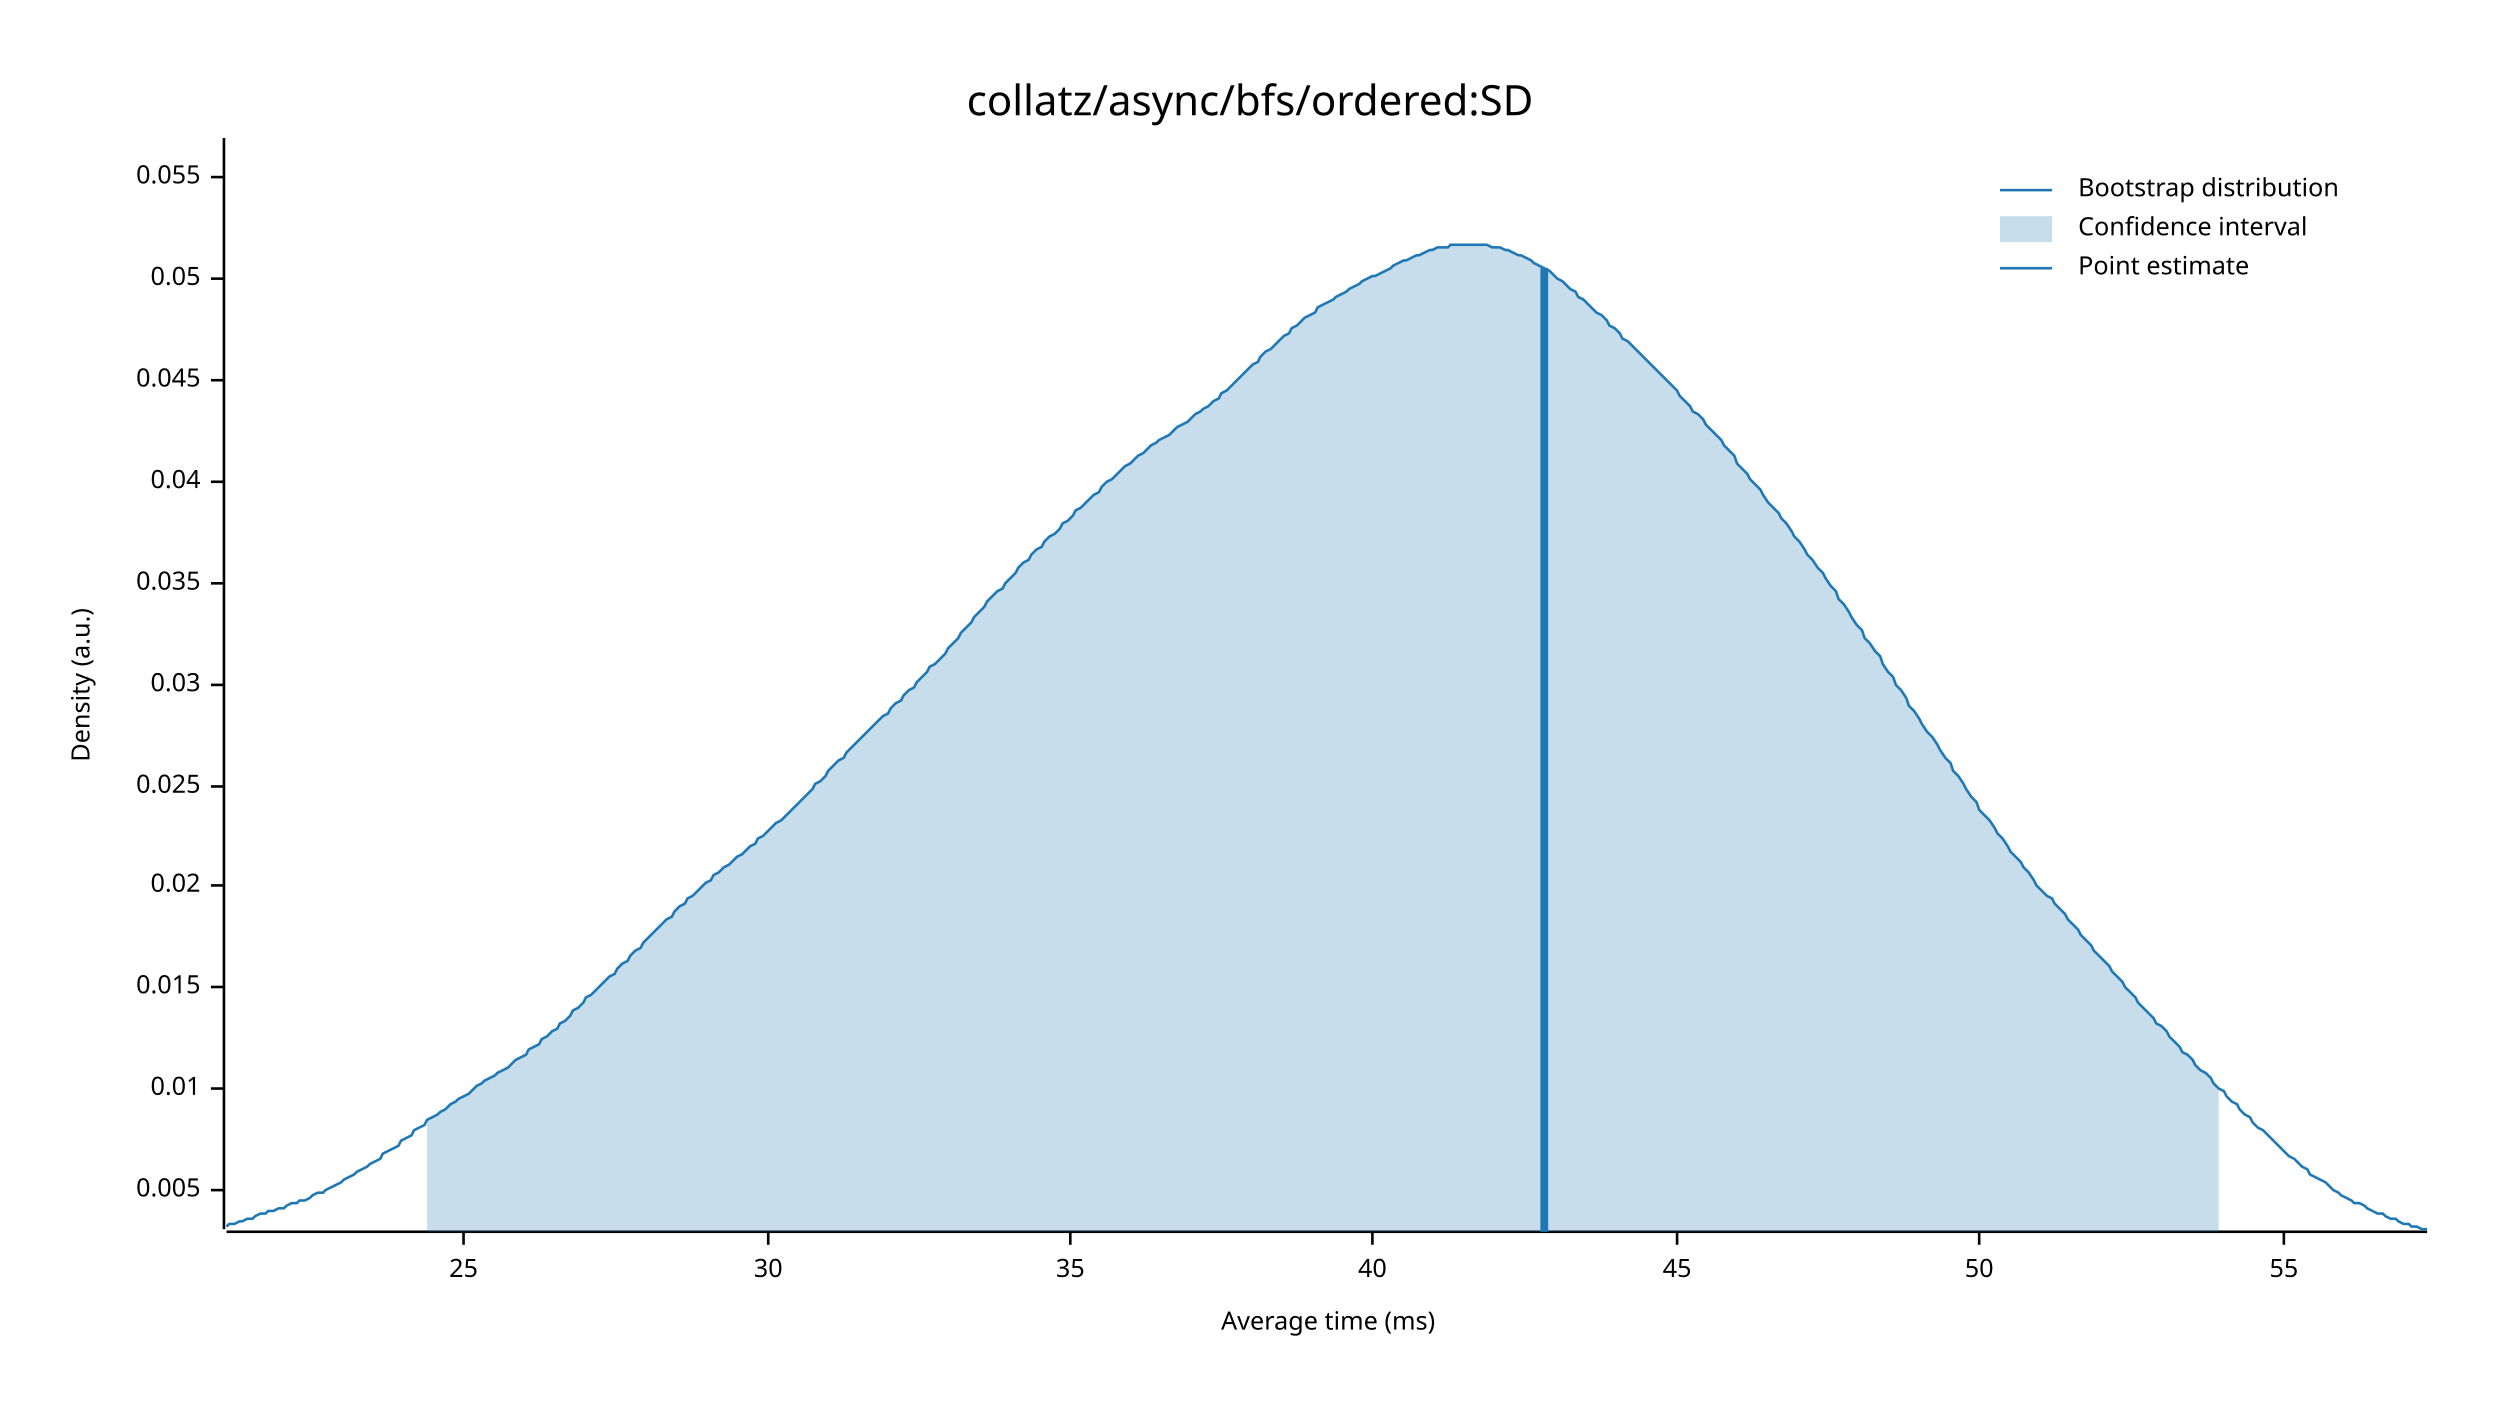
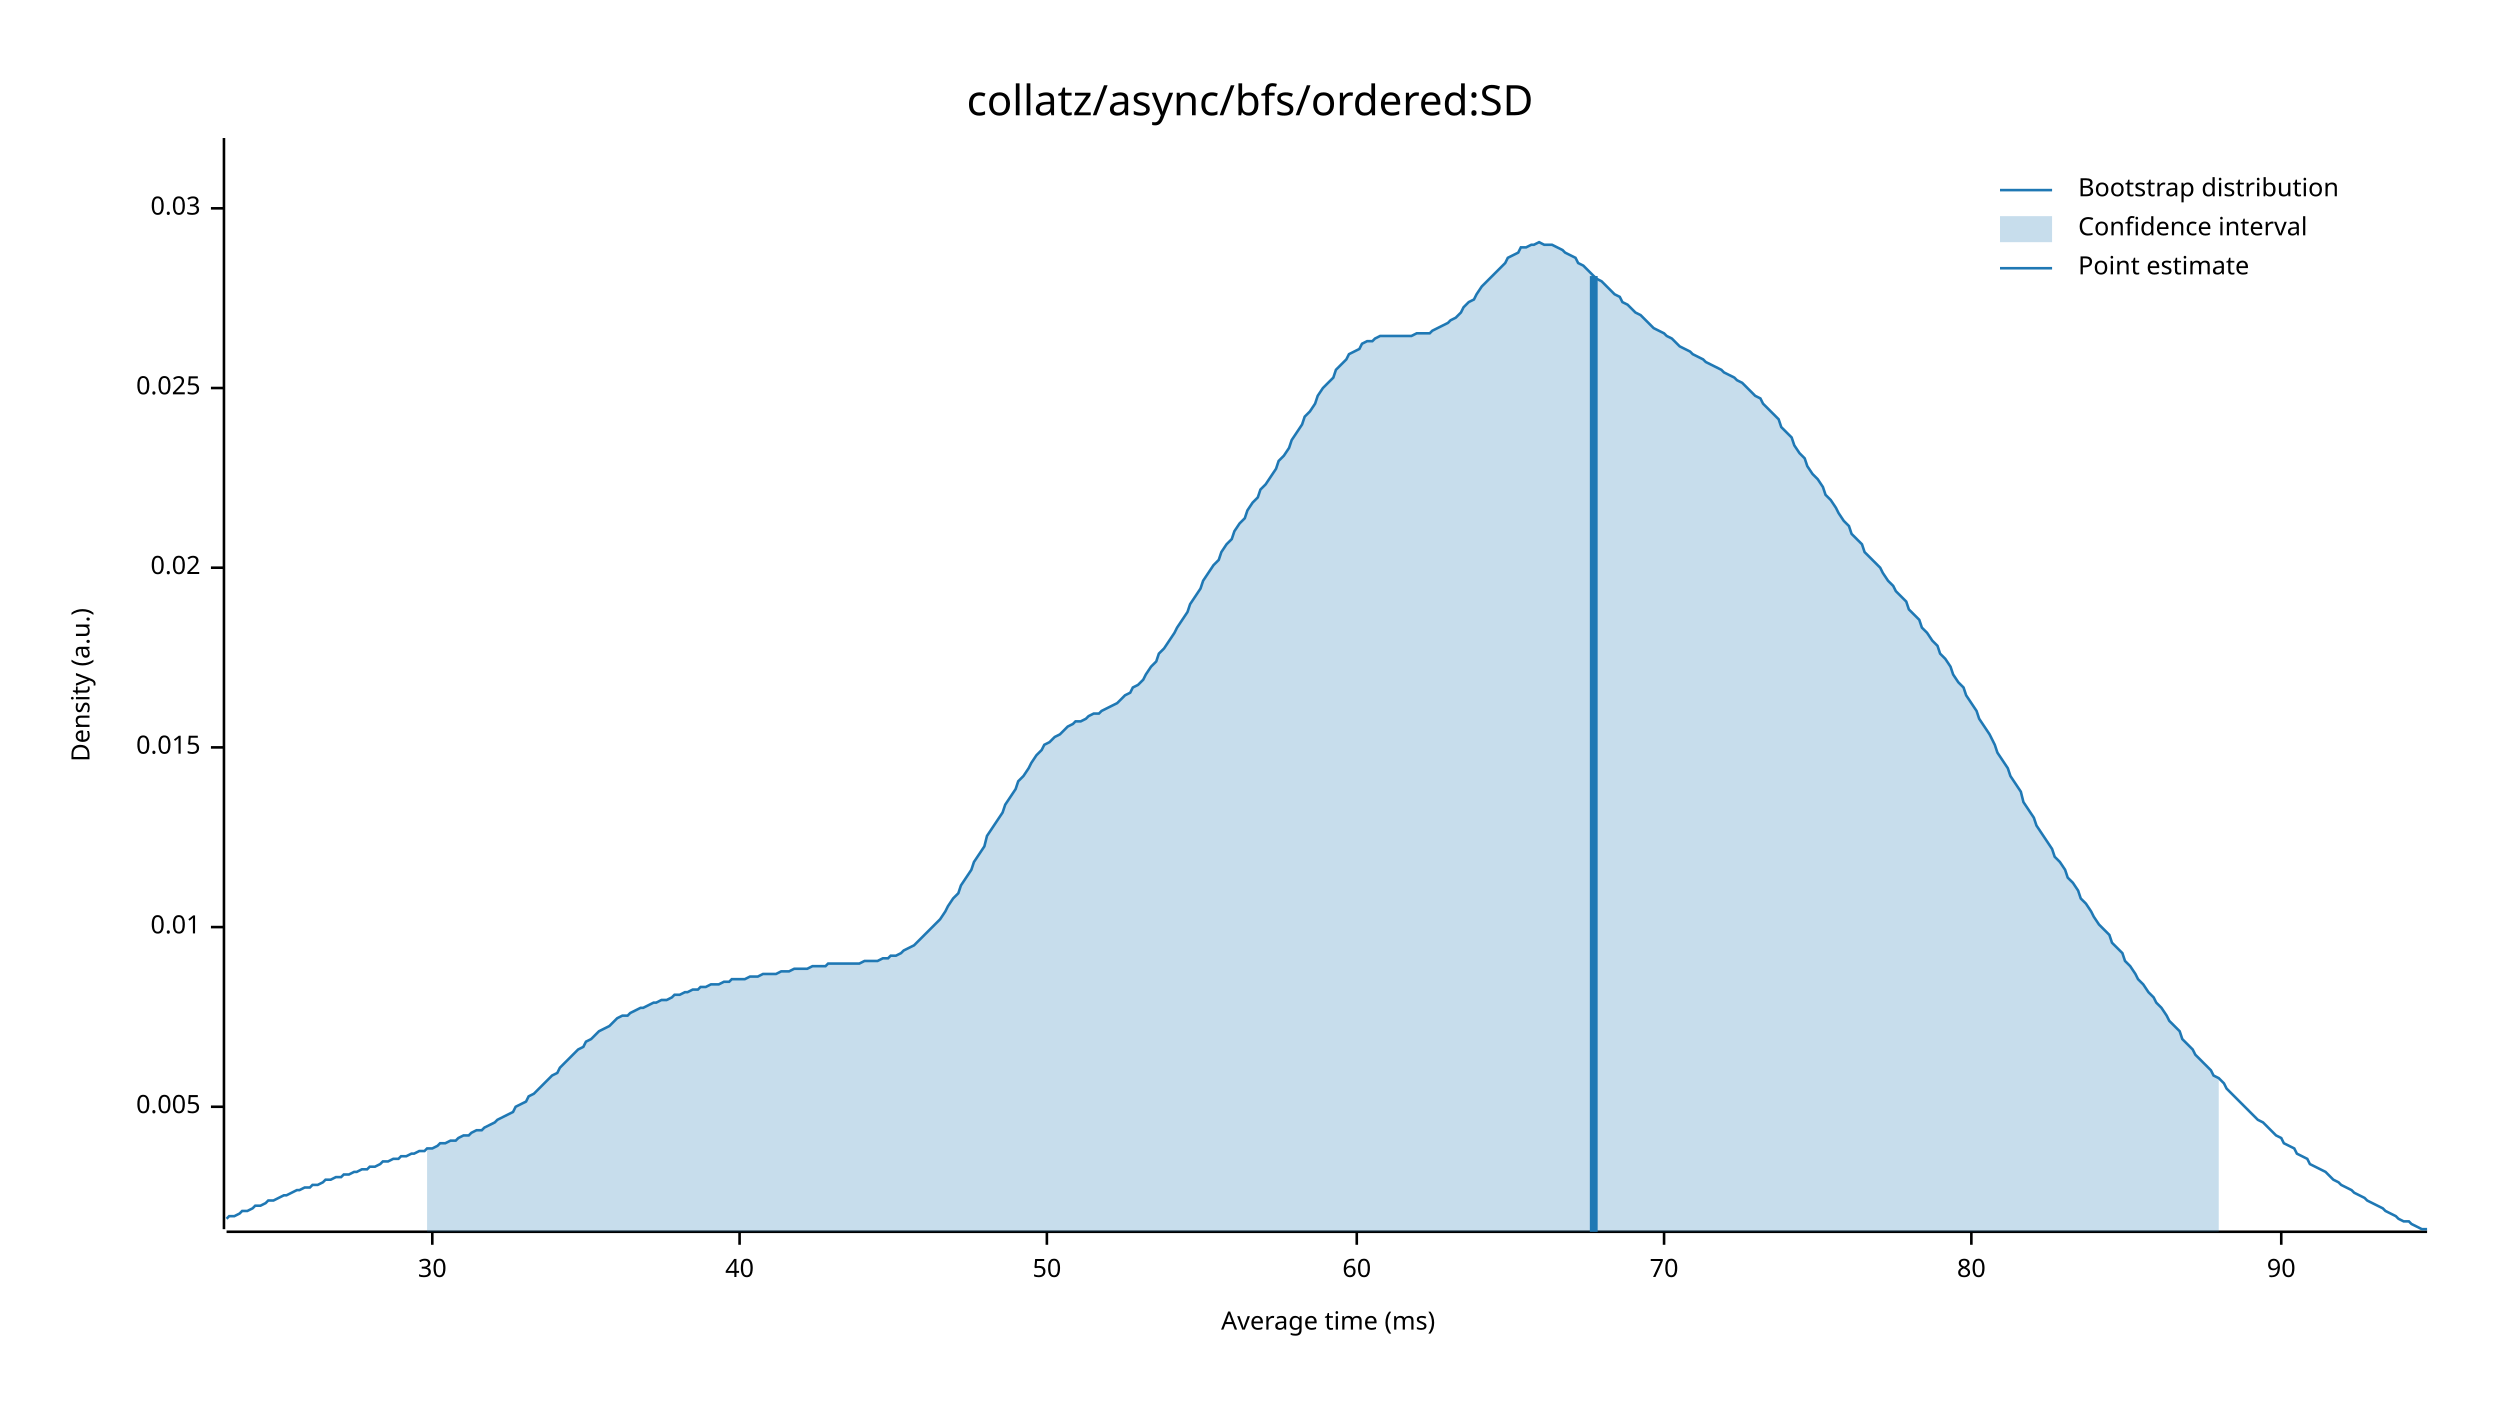
<svg xmlns="http://www.w3.org/2000/svg" width="960" height="540" viewBox="0 0 960 540">
  <text x="480" y="32" dy="0.76em" text-anchor="middle" font-family="sans-serif" font-size="16.129" opacity="1" fill="#000000">
collatz/async/bfs/ordered:SD
</text>
  <text x="27" y="263" dy="0.76em" text-anchor="middle" font-family="sans-serif" font-size="9.677" opacity="1" fill="#000000" transform="rotate(270, 27, 263)">
Density (a.u.)
</text>
  <text x="510" y="513" dy="-0.5ex" text-anchor="middle" font-family="sans-serif" font-size="9.677" opacity="1" fill="#000000">
Average time (ms)
</text>
  <polyline fill="none" opacity="1" stroke="#000000" stroke-width="1" points="86,53 86,472 " />
-   <text x="77" y="457" dy="0.5ex" text-anchor="end" font-family="sans-serif" font-size="9.677" opacity="1" fill="#000000">
+   <text x="77" y="425" dy="0.5ex" text-anchor="end" font-family="sans-serif" font-size="9.677" opacity="1" fill="#000000">
0.005
</text>
-   <polyline fill="none" opacity="1" stroke="#000000" stroke-width="1" points="81,457 86,457 " />
-   <text x="77" y="418" dy="0.5ex" text-anchor="end" font-family="sans-serif" font-size="9.677" opacity="1" fill="#000000">
+   <polyline fill="none" opacity="1" stroke="#000000" stroke-width="1" points="81,425 86,425 " />
+   <text x="77" y="356" dy="0.5ex" text-anchor="end" font-family="sans-serif" font-size="9.677" opacity="1" fill="#000000">
0.01
</text>
-   <polyline fill="none" opacity="1" stroke="#000000" stroke-width="1" points="81,418 86,418 " />
-   <text x="77" y="379" dy="0.5ex" text-anchor="end" font-family="sans-serif" font-size="9.677" opacity="1" fill="#000000">
+   <polyline fill="none" opacity="1" stroke="#000000" stroke-width="1" points="81,356 86,356 " />
+   <text x="77" y="287" dy="0.5ex" text-anchor="end" font-family="sans-serif" font-size="9.677" opacity="1" fill="#000000">
0.015
</text>
-   <polyline fill="none" opacity="1" stroke="#000000" stroke-width="1" points="81,379 86,379 " />
-   <text x="77" y="340" dy="0.5ex" text-anchor="end" font-family="sans-serif" font-size="9.677" opacity="1" fill="#000000">
+   <polyline fill="none" opacity="1" stroke="#000000" stroke-width="1" points="81,287 86,287 " />
+   <text x="77" y="218" dy="0.5ex" text-anchor="end" font-family="sans-serif" font-size="9.677" opacity="1" fill="#000000">
0.02
</text>
-   <polyline fill="none" opacity="1" stroke="#000000" stroke-width="1" points="81,340 86,340 " />
-   <text x="77" y="302" dy="0.5ex" text-anchor="end" font-family="sans-serif" font-size="9.677" opacity="1" fill="#000000">
+   <polyline fill="none" opacity="1" stroke="#000000" stroke-width="1" points="81,218 86,218 " />
+   <text x="77" y="149" dy="0.5ex" text-anchor="end" font-family="sans-serif" font-size="9.677" opacity="1" fill="#000000">
0.025
</text>
-   <polyline fill="none" opacity="1" stroke="#000000" stroke-width="1" points="81,302 86,302 " />
-   <text x="77" y="263" dy="0.5ex" text-anchor="end" font-family="sans-serif" font-size="9.677" opacity="1" fill="#000000">
+   <polyline fill="none" opacity="1" stroke="#000000" stroke-width="1" points="81,149 86,149 " />
+   <text x="77" y="80" dy="0.5ex" text-anchor="end" font-family="sans-serif" font-size="9.677" opacity="1" fill="#000000">
0.03
</text>
-   <polyline fill="none" opacity="1" stroke="#000000" stroke-width="1" points="81,263 86,263 " />
-   <text x="77" y="224" dy="0.5ex" text-anchor="end" font-family="sans-serif" font-size="9.677" opacity="1" fill="#000000">
- 0.035
- </text>
-   <polyline fill="none" opacity="1" stroke="#000000" stroke-width="1" points="81,224 86,224 " />
-   <text x="77" y="185" dy="0.5ex" text-anchor="end" font-family="sans-serif" font-size="9.677" opacity="1" fill="#000000">
- 0.04
- </text>
-   <polyline fill="none" opacity="1" stroke="#000000" stroke-width="1" points="81,185 86,185 " />
-   <text x="77" y="146" dy="0.5ex" text-anchor="end" font-family="sans-serif" font-size="9.677" opacity="1" fill="#000000">
- 0.045
- </text>
-   <polyline fill="none" opacity="1" stroke="#000000" stroke-width="1" points="81,146 86,146 " />
-   <text x="77" y="107" dy="0.5ex" text-anchor="end" font-family="sans-serif" font-size="9.677" opacity="1" fill="#000000">
- 0.05
- </text>
-   <polyline fill="none" opacity="1" stroke="#000000" stroke-width="1" points="81,107 86,107 " />
-   <text x="77" y="68" dy="0.5ex" text-anchor="end" font-family="sans-serif" font-size="9.677" opacity="1" fill="#000000">
- 0.055
- </text>
-   <polyline fill="none" opacity="1" stroke="#000000" stroke-width="1" points="81,68 86,68 " />
+   <polyline fill="none" opacity="1" stroke="#000000" stroke-width="1" points="81,80 86,80 " />
  <polyline fill="none" opacity="1" stroke="#000000" stroke-width="1" points="87,473 932,473 " />
-   <text x="178" y="483" dy="0.76em" text-anchor="middle" font-family="sans-serif" font-size="9.677" opacity="1" fill="#000000">
- 25
- </text>
-   <polyline fill="none" opacity="1" stroke="#000000" stroke-width="1" points="178,473 178,478 " />
-   <text x="295" y="483" dy="0.76em" text-anchor="middle" font-family="sans-serif" font-size="9.677" opacity="1" fill="#000000">
+   <text x="166" y="483" dy="0.76em" text-anchor="middle" font-family="sans-serif" font-size="9.677" opacity="1" fill="#000000">
30
</text>
-   <polyline fill="none" opacity="1" stroke="#000000" stroke-width="1" points="295,473 295,478 " />
-   <text x="411" y="483" dy="0.76em" text-anchor="middle" font-family="sans-serif" font-size="9.677" opacity="1" fill="#000000">
- 35
- </text>
-   <polyline fill="none" opacity="1" stroke="#000000" stroke-width="1" points="411,473 411,478 " />
-   <text x="527" y="483" dy="0.76em" text-anchor="middle" font-family="sans-serif" font-size="9.677" opacity="1" fill="#000000">
+   <polyline fill="none" opacity="1" stroke="#000000" stroke-width="1" points="166,473 166,478 " />
+   <text x="284" y="483" dy="0.76em" text-anchor="middle" font-family="sans-serif" font-size="9.677" opacity="1" fill="#000000">
40
</text>
-   <polyline fill="none" opacity="1" stroke="#000000" stroke-width="1" points="527,473 527,478 " />
-   <text x="644" y="483" dy="0.76em" text-anchor="middle" font-family="sans-serif" font-size="9.677" opacity="1" fill="#000000">
- 45
- </text>
-   <polyline fill="none" opacity="1" stroke="#000000" stroke-width="1" points="644,473 644,478 " />
-   <text x="760" y="483" dy="0.76em" text-anchor="middle" font-family="sans-serif" font-size="9.677" opacity="1" fill="#000000">
+   <polyline fill="none" opacity="1" stroke="#000000" stroke-width="1" points="284,473 284,478 " />
+   <text x="402" y="483" dy="0.76em" text-anchor="middle" font-family="sans-serif" font-size="9.677" opacity="1" fill="#000000">
50
</text>
-   <polyline fill="none" opacity="1" stroke="#000000" stroke-width="1" points="760,473 760,478 " />
-   <text x="877" y="483" dy="0.76em" text-anchor="middle" font-family="sans-serif" font-size="9.677" opacity="1" fill="#000000">
- 55
+   <polyline fill="none" opacity="1" stroke="#000000" stroke-width="1" points="402,473 402,478 " />
+   <text x="521" y="483" dy="0.76em" text-anchor="middle" font-family="sans-serif" font-size="9.677" opacity="1" fill="#000000">
+ 60
</text>
-   <polyline fill="none" opacity="1" stroke="#000000" stroke-width="1" points="877,473 877,478 " />
-   <polyline fill="none" opacity="1" stroke="#1F78B4" stroke-width="1" points="87,471 88,470 90,470 92,469 93,469 95,468 97,468 98,467 100,466 102,466 103,465 105,465 107,464 109,464 110,463 112,462 114,462 115,461 117,461 119,460 120,459 122,458 124,458 125,457 127,456 129,455 131,454 132,453 134,452 136,451 137,450 139,449 141,448 142,447 144,446 146,445 147,443 149,442 151,441 153,440 154,438 156,437 158,436 159,434 161,433 163,432 164,430 166,429 168,428 169,427 171,426 173,424 175,423 176,422 178,421 180,420 181,419 183,417 185,416 186,415 188,414 190,413 191,412 193,411 195,410 197,408 198,407 200,406 202,405 203,403 205,402 207,401 208,399 210,398 212,396 214,395 215,393 217,392 219,390 220,388 222,387 224,385 225,383 227,382 229,380 230,379 232,377 234,375 236,374 237,372 239,370 241,369 242,367 244,365 246,364 247,362 249,360 251,358 252,357 254,355 256,353 258,352 259,350 261,348 263,347 264,345 266,344 268,342 269,341 271,339 273,338 274,336 276,335 278,333 280,332 281,331 283,329 285,328 286,327 288,325 290,324 291,322 293,321 295,319 296,318 298,316 300,315 302,313 303,312 305,310 307,308 308,307 310,305 312,303 313,301 315,300 317,298 318,296 320,294 322,292 324,291 325,289 327,287 329,285 330,284 332,282 334,280 335,279 337,277 339,275 341,274 342,272 344,270 346,269 347,267 349,265 351,264 352,262 354,260 356,258 357,256 359,255 361,253 363,251 364,249 366,247 368,245 369,243 371,241 373,239 374,237 376,235 378,233 379,231 381,229 383,227 385,226 386,224 388,222 390,220 391,218 393,216 395,215 396,213 398,211 400,210 401,208 403,206 405,205 407,203 408,201 410,200 412,198 413,196 415,195 417,193 418,192 420,190 422,189 423,187 425,185 427,184 429,182 430,181 432,179 434,178 435,177 437,175 439,174 440,173 442,171 444,170 445,169 447,168 449,167 451,165 452,164 454,163 456,162 457,161 459,159 461,158 462,157 464,156 466,154 468,153 469,151 471,150 473,148 474,147 476,145 478,143 479,142 481,140 483,139 484,137 486,135 488,134 490,132 491,131 493,129 495,128 496,126 498,125 500,123 501,122 503,121 505,120 506,118 508,117 510,116 512,115 513,114 515,113 517,112 518,111 520,110 522,109 523,108 525,107 527,106 528,106 530,105 532,104 534,103 535,102 537,101 539,100 540,100 542,99 544,98 545,98 547,97 549,96 550,96 552,95 554,95 556,95 557,94 559,94 561,94 562,94 564,94 566,94 567,94 569,94 571,94 573,95 574,95 576,95 578,96 579,96 581,97 583,98 584,98 586,99 588,100 589,101 591,102 593,103 595,104 596,105 598,107 600,108 601,109 603,111 605,112 606,114 608,115 610,117 611,118 613,120 615,121 617,123 618,125 620,126 622,128 623,130 625,131 627,133 628,134 630,136 632,138 633,139 635,141 637,143 639,145 640,146 642,148 644,150 645,152 647,154 649,156 650,158 652,159 654,161 655,163 657,165 659,167 661,169 662,171 664,173 666,175 667,178 669,180 671,182 672,184 674,186 676,188 677,190 679,193 681,195 683,197 684,199 686,201 688,204 689,206 691,208 693,211 694,213 696,215 698,218 700,220 701,222 703,225 705,227 706,230 708,232 710,235 711,237 713,240 715,242 716,245 718,247 720,250 722,252 723,255 725,258 727,260 728,263 730,265 732,268 733,271 735,273 737,276 738,278 740,281 742,283 744,286 745,288 747,291 749,293 750,296 752,298 754,301 755,303 757,306 759,308 760,311 762,313 764,315 766,318 767,320 769,322 771,325 772,327 774,329 776,331 777,333 779,335 781,338 782,340 784,342 786,344 788,345 789,347 791,349 793,351 794,353 796,355 798,357 799,359 801,361 803,363 804,365 806,367 808,369 810,371 811,373 813,375 815,377 816,379 818,381 820,383 821,385 823,387 825,389 827,391 828,393 830,394 832,396 833,398 835,400 837,402 838,404 840,405 842,407 843,409 845,411 847,412 849,414 850,416 852,418 854,419 855,421 857,423 859,424 860,426 862,428 864,429 865,431 867,433 869,434 871,436 872,437 874,439 876,441 877,442 879,444 881,445 882,446 884,448 886,449 887,451 889,452 891,453 893,454 894,455 896,457 898,458 899,459 901,460 903,461 904,462 906,462 908,463 909,464 911,465 913,466 915,466 916,467 918,468 920,468 921,469 923,470 925,470 926,471 928,471 930,472 932,472 " />
-   <polygon opacity="0.25" fill="#1F78B4" points="164,430 166,429 168,428 169,427 171,426 173,424 175,423 176,422 178,421 180,420 181,419 183,417 185,416 186,415 188,414 190,413 191,412 193,411 195,410 197,408 198,407 200,406 202,405 203,403 205,402 207,401 208,399 210,398 212,396 214,395 215,393 217,392 219,390 220,388 222,387 224,385 225,383 227,382 229,380 230,379 232,377 234,375 236,374 237,372 239,370 241,369 242,367 244,365 246,364 247,362 249,360 251,358 252,357 254,355 256,353 258,352 259,350 261,348 263,347 264,345 266,344 268,342 269,341 271,339 273,338 274,336 276,335 278,333 280,332 281,331 283,329 285,328 286,327 288,325 290,324 291,322 293,321 295,319 296,318 298,316 300,315 302,313 303,312 305,310 307,308 308,307 310,305 312,303 313,301 315,300 317,298 318,296 320,294 322,292 324,291 325,289 327,287 329,285 330,284 332,282 334,280 335,279 337,277 339,275 341,274 342,272 344,270 346,269 347,267 349,265 351,264 352,262 354,260 356,258 357,256 359,255 361,253 363,251 364,249 366,247 368,245 369,243 371,241 373,239 374,237 376,235 378,233 379,231 381,229 383,227 385,226 386,224 388,222 390,220 391,218 393,216 395,215 396,213 398,211 400,210 401,208 403,206 405,205 407,203 408,201 410,200 412,198 413,196 415,195 417,193 418,192 420,190 422,189 423,187 425,185 427,184 429,182 430,181 432,179 434,178 435,177 437,175 439,174 440,173 442,171 444,170 445,169 447,168 449,167 451,165 452,164 454,163 456,162 457,161 459,159 461,158 462,157 464,156 466,154 468,153 469,151 471,150 473,148 474,147 476,145 478,143 479,142 481,140 483,139 484,137 486,135 488,134 490,132 491,131 493,129 495,128 496,126 498,125 500,123 501,122 503,121 505,120 506,118 508,117 510,116 512,115 513,114 515,113 517,112 518,111 520,110 522,109 523,108 525,107 527,106 528,106 530,105 532,104 534,103 535,102 537,101 539,100 540,100 542,99 544,98 545,98 547,97 549,96 550,96 552,95 554,95 556,95 557,94 559,94 561,94 562,94 564,94 566,94 567,94 569,94 571,94 573,95 574,95 576,95 578,96 579,96 581,97 583,98 584,98 586,99 588,100 589,101 591,102 593,103 595,104 596,105 598,107 600,108 601,109 603,111 605,112 606,114 608,115 610,117 611,118 613,120 615,121 617,123 618,125 620,126 622,128 623,130 625,131 627,133 628,134 630,136 632,138 633,139 635,141 637,143 639,145 640,146 642,148 644,150 645,152 647,154 649,156 650,158 652,159 654,161 655,163 657,165 659,167 661,169 662,171 664,173 666,175 667,178 669,180 671,182 672,184 674,186 676,188 677,190 679,193 681,195 683,197 684,199 686,201 688,204 689,206 691,208 693,211 694,213 696,215 698,218 700,220 701,222 703,225 705,227 706,230 708,232 710,235 711,237 713,240 715,242 716,245 718,247 720,250 722,252 723,255 725,258 727,260 728,263 730,265 732,268 733,271 735,273 737,276 738,278 740,281 742,283 744,286 745,288 747,291 749,293 750,296 752,298 754,301 755,303 757,306 759,308 760,311 762,313 764,315 766,318 767,320 769,322 771,325 772,327 774,329 776,331 777,333 779,335 781,338 782,340 784,342 786,344 788,345 789,347 791,349 793,351 794,353 796,355 798,357 799,359 801,361 803,363 804,365 806,367 808,369 810,371 811,373 813,375 815,377 816,379 818,381 820,383 821,385 823,387 825,389 827,391 828,393 830,394 832,396 833,398 835,400 837,402 838,404 840,405 842,407 843,409 845,411 847,412 849,414 850,416 852,418 852,473 164,473 " />
-   <polyline fill="none" opacity="1" stroke="#1F78B4" stroke-width="3" points="593,473 593,103 " />
+   <polyline fill="none" opacity="1" stroke="#000000" stroke-width="1" points="521,473 521,478 " />
+   <text x="639" y="483" dy="0.76em" text-anchor="middle" font-family="sans-serif" font-size="9.677" opacity="1" fill="#000000">
+ 70
+ </text>
+   <polyline fill="none" opacity="1" stroke="#000000" stroke-width="1" points="639,473 639,478 " />
+   <text x="757" y="483" dy="0.76em" text-anchor="middle" font-family="sans-serif" font-size="9.677" opacity="1" fill="#000000">
+ 80
+ </text>
+   <polyline fill="none" opacity="1" stroke="#000000" stroke-width="1" points="757,473 757,478 " />
+   <text x="876" y="483" dy="0.76em" text-anchor="middle" font-family="sans-serif" font-size="9.677" opacity="1" fill="#000000">
+ 90
+ </text>
+   <polyline fill="none" opacity="1" stroke="#000000" stroke-width="1" points="876,473 876,478 " />
+   <polyline fill="none" opacity="1" stroke="#1F78B4" stroke-width="1" points="87,468 88,467 90,467 92,466 93,465 95,465 97,464 98,463 100,463 102,462 103,461 105,461 107,460 109,459 110,459 112,458 114,457 115,457 117,456 119,456 120,455 122,455 124,454 125,453 127,453 129,452 131,452 132,451 134,451 136,450 137,450 139,449 141,449 142,448 144,448 146,447 147,446 149,446 151,445 153,445 154,444 156,444 158,443 159,443 161,442 163,442 164,441 166,441 168,440 169,439 171,439 173,438 175,438 176,437 178,436 180,436 181,435 183,434 185,434 186,433 188,432 190,431 191,430 193,429 195,428 197,427 198,425 200,424 202,423 203,421 205,420 207,418 208,417 210,415 212,413 214,412 215,410 217,408 219,406 220,405 222,403 224,402 225,400 227,399 229,397 230,396 232,395 234,394 236,392 237,391 239,390 241,390 242,389 244,388 246,387 247,387 249,386 251,385 252,385 254,384 256,384 258,383 259,382 261,382 263,381 264,381 266,380 268,380 269,379 271,379 273,378 274,378 276,378 278,377 280,377 281,376 283,376 285,376 286,376 288,375 290,375 291,375 293,374 295,374 296,374 298,374 300,373 302,373 303,373 305,372 307,372 308,372 310,372 312,371 313,371 315,371 317,371 318,370 320,370 322,370 324,370 325,370 327,370 329,370 330,370 332,369 334,369 335,369 337,369 339,368 341,368 342,367 344,367 346,366 347,365 349,364 351,363 352,362 354,360 356,358 357,357 359,355 361,353 363,350 364,348 366,345 368,343 369,340 371,337 373,334 374,331 376,328 378,325 379,321 381,318 383,315 385,312 386,309 388,306 390,303 391,300 393,298 395,295 396,293 398,290 400,288 401,286 403,285 405,283 407,282 408,281 410,279 412,278 413,277 415,277 417,276 418,275 420,274 422,274 423,273 425,272 427,271 429,270 430,269 432,267 434,266 435,264 437,263 439,261 440,259 442,256 444,254 445,251 447,249 449,246 451,243 452,241 454,238 456,235 457,232 459,229 461,226 462,223 464,220 466,217 468,215 469,212 471,209 473,207 474,204 476,201 478,199 479,196 481,193 483,191 484,188 486,186 488,183 490,180 491,177 493,175 495,172 496,169 498,166 500,163 501,160 503,158 505,155 506,152 508,149 510,147 512,145 513,142 515,140 517,138 518,136 520,135 522,134 523,132 525,131 527,131 528,130 530,129 532,129 534,129 535,129 537,129 539,129 540,129 542,129 544,128 545,128 547,128 549,128 550,127 552,126 554,125 556,124 557,123 559,122 561,120 562,118 564,116 566,115 567,113 569,110 571,108 573,106 574,105 576,103 578,101 579,99 581,98 583,97 584,95 586,95 588,94 589,94 591,93 593,94 595,94 596,94 598,95 600,96 601,97 603,98 605,99 606,101 608,102 610,104 611,105 613,107 615,108 617,110 618,111 620,113 622,114 623,116 625,117 627,119 628,120 630,121 632,123 633,124 635,126 637,127 639,128 640,129 642,130 644,132 645,133 647,134 649,135 650,136 652,137 654,138 655,139 657,140 659,141 661,142 662,143 664,144 666,145 667,146 669,147 671,149 672,150 674,152 676,153 677,155 679,157 681,159 683,161 684,164 686,166 688,168 689,171 691,174 693,176 694,179 696,182 698,184 700,187 701,190 703,192 705,195 706,197 708,200 710,202 711,205 713,207 715,209 716,212 718,214 720,216 722,218 723,220 725,223 727,225 728,227 730,229 732,231 733,234 735,236 737,238 738,241 740,243 742,246 744,248 745,251 747,253 749,256 750,259 752,262 754,264 755,267 757,270 759,273 760,276 762,279 764,282 766,286 767,289 769,292 771,295 772,298 774,301 776,304 777,308 779,311 781,314 782,317 784,320 786,323 788,326 789,329 791,331 793,334 794,337 796,339 798,342 799,345 801,347 803,350 804,352 806,355 808,357 810,359 811,362 813,364 815,366 816,369 818,371 820,374 821,376 823,378 825,381 827,383 828,385 830,387 832,390 833,392 835,394 837,396 838,399 840,401 842,403 843,405 845,407 847,409 849,411 850,413 852,414 854,416 855,418 857,420 859,422 860,423 862,425 864,427 865,428 867,430 869,431 871,433 872,434 874,436 876,437 877,439 879,440 881,441 882,443 884,444 886,445 887,447 889,448 891,449 893,450 894,451 896,453 898,454 899,455 901,456 903,457 904,458 906,459 908,460 909,461 911,462 913,463 915,464 916,465 918,466 920,467 921,468 923,469 925,469 926,470 928,471 930,472 932,472 " />
+   <polygon opacity="0.25" fill="#1F78B4" points="164,441 166,441 168,440 169,439 171,439 173,438 175,438 176,437 178,436 180,436 181,435 183,434 185,434 186,433 188,432 190,431 191,430 193,429 195,428 197,427 198,425 200,424 202,423 203,421 205,420 207,418 208,417 210,415 212,413 214,412 215,410 217,408 219,406 220,405 222,403 224,402 225,400 227,399 229,397 230,396 232,395 234,394 236,392 237,391 239,390 241,390 242,389 244,388 246,387 247,387 249,386 251,385 252,385 254,384 256,384 258,383 259,382 261,382 263,381 264,381 266,380 268,380 269,379 271,379 273,378 274,378 276,378 278,377 280,377 281,376 283,376 285,376 286,376 288,375 290,375 291,375 293,374 295,374 296,374 298,374 300,373 302,373 303,373 305,372 307,372 308,372 310,372 312,371 313,371 315,371 317,371 318,370 320,370 322,370 324,370 325,370 327,370 329,370 330,370 332,369 334,369 335,369 337,369 339,368 341,368 342,367 344,367 346,366 347,365 349,364 351,363 352,362 354,360 356,358 357,357 359,355 361,353 363,350 364,348 366,345 368,343 369,340 371,337 373,334 374,331 376,328 378,325 379,321 381,318 383,315 385,312 386,309 388,306 390,303 391,300 393,298 395,295 396,293 398,290 400,288 401,286 403,285 405,283 407,282 408,281 410,279 412,278 413,277 415,277 417,276 418,275 420,274 422,274 423,273 425,272 427,271 429,270 430,269 432,267 434,266 435,264 437,263 439,261 440,259 442,256 444,254 445,251 447,249 449,246 451,243 452,241 454,238 456,235 457,232 459,229 461,226 462,223 464,220 466,217 468,215 469,212 471,209 473,207 474,204 476,201 478,199 479,196 481,193 483,191 484,188 486,186 488,183 490,180 491,177 493,175 495,172 496,169 498,166 500,163 501,160 503,158 505,155 506,152 508,149 510,147 512,145 513,142 515,140 517,138 518,136 520,135 522,134 523,132 525,131 527,131 528,130 530,129 532,129 534,129 535,129 537,129 539,129 540,129 542,129 544,128 545,128 547,128 549,128 550,127 552,126 554,125 556,124 557,123 559,122 561,120 562,118 564,116 566,115 567,113 569,110 571,108 573,106 574,105 576,103 578,101 579,99 581,98 583,97 584,95 586,95 588,94 589,94 591,93 593,94 595,94 596,94 598,95 600,96 601,97 603,98 605,99 606,101 608,102 610,104 611,105 613,107 615,108 617,110 618,111 620,113 622,114 623,116 625,117 627,119 628,120 630,121 632,123 633,124 635,126 637,127 639,128 640,129 642,130 644,132 645,133 647,134 649,135 650,136 652,137 654,138 655,139 657,140 659,141 661,142 662,143 664,144 666,145 667,146 669,147 671,149 672,150 674,152 676,153 677,155 679,157 681,159 683,161 684,164 686,166 688,168 689,171 691,174 693,176 694,179 696,182 698,184 700,187 701,190 703,192 705,195 706,197 708,200 710,202 711,205 713,207 715,209 716,212 718,214 720,216 722,218 723,220 725,223 727,225 728,227 730,229 732,231 733,234 735,236 737,238 738,241 740,243 742,246 744,248 745,251 747,253 749,256 750,259 752,262 754,264 755,267 757,270 759,273 760,276 762,279 764,282 766,286 767,289 769,292 771,295 772,298 774,301 776,304 777,308 779,311 781,314 782,317 784,320 786,323 788,326 789,329 791,331 793,334 794,337 796,339 798,342 799,345 801,347 803,350 804,352 806,355 808,357 810,359 811,362 813,364 815,366 816,369 818,371 820,374 821,376 823,378 825,381 827,383 828,385 830,387 832,390 833,392 835,394 837,396 838,399 840,401 842,403 843,405 845,407 847,409 849,411 850,413 852,414 852,473 164,473 " />
+   <polyline fill="none" opacity="1" stroke="#1F78B4" stroke-width="3" points="612,473 612,106 " />
  <text x="798" y="68" dy="0.76em" text-anchor="start" font-family="sans-serif" font-size="9.677" opacity="1" fill="#000000">
Bootstrap distribution
</text>
  <text x="798" y="83" dy="0.76em" text-anchor="start" font-family="sans-serif" font-size="9.677" opacity="1" fill="#000000">
Confidence interval
</text>
  <text x="798" y="98" dy="0.76em" text-anchor="start" font-family="sans-serif" font-size="9.677" opacity="1" fill="#000000">
Point estimate
</text>
  <polyline fill="none" opacity="1" stroke="#1F78B4" stroke-width="1" points="768,73 788,73 " />
  <rect x="768" y="83" width="20" height="10" opacity="0.25" fill="#1F78B4" stroke="none" />
  <polyline fill="none" opacity="1" stroke="#1F78B4" stroke-width="1" points="768,103 788,103 " />
</svg>
